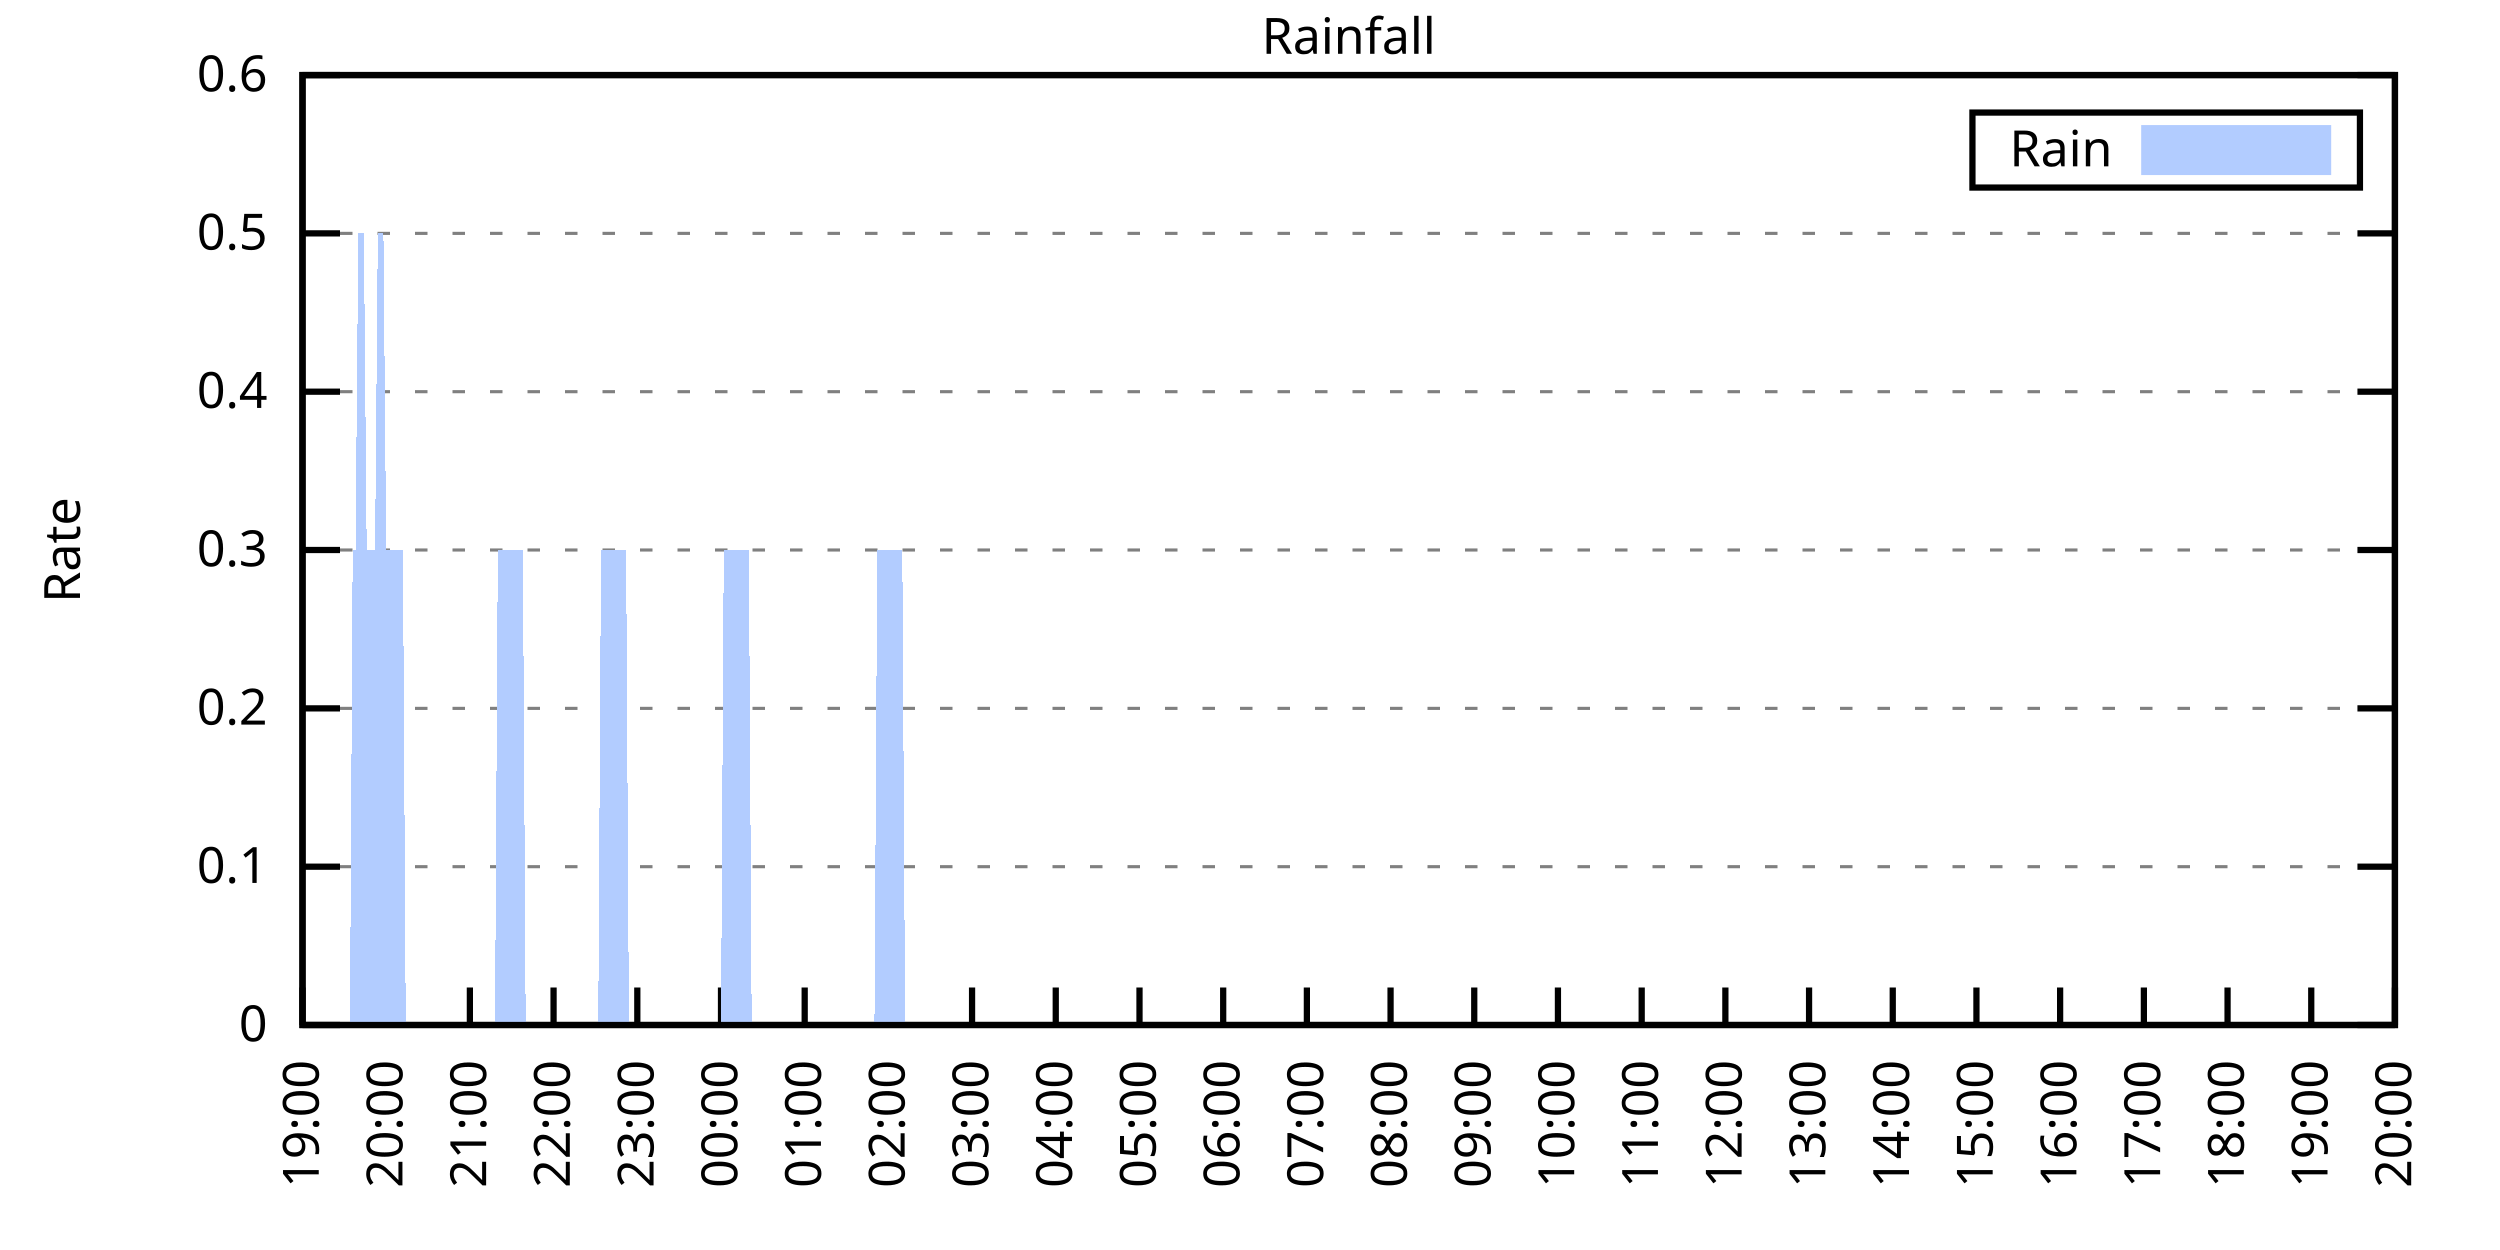
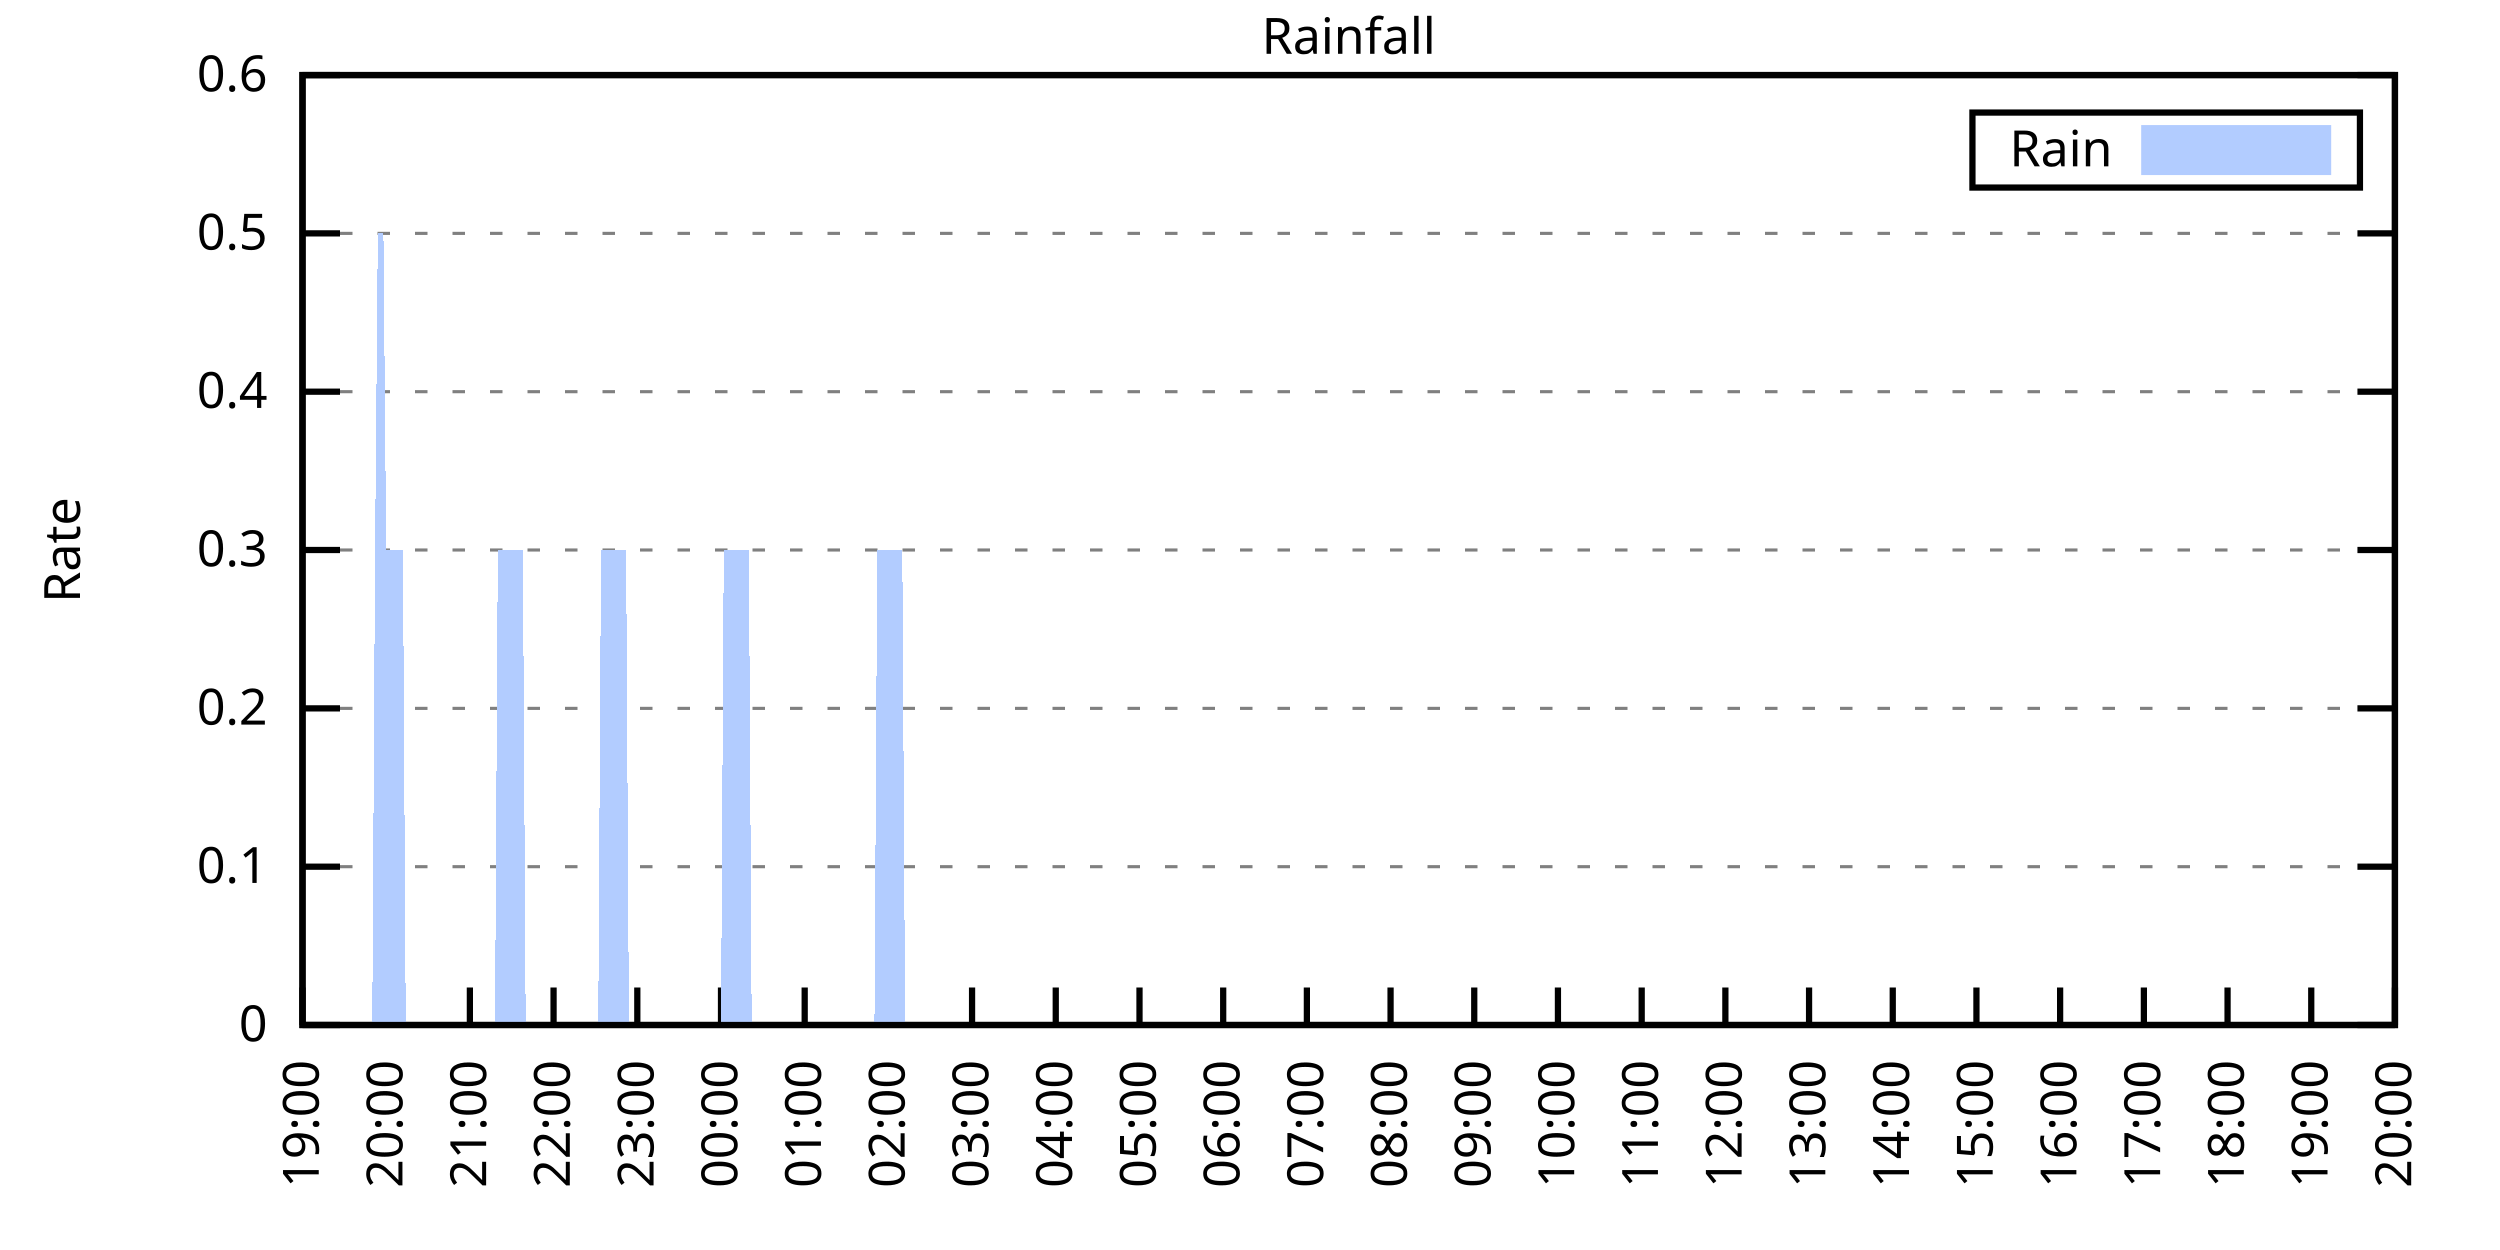
<svg xmlns="http://www.w3.org/2000/svg" xmlns:xlink="http://www.w3.org/1999/xlink" width="400" height="200" viewBox="0 0 400 200">
  <g id="gnuplot_canvas">
    <rect x="0" y="0" width="400" height="200" fill="none" />
    <defs>
      <circle id="gpDot" r="0.5" stroke-width="0.5" stroke="currentColor" />
      <path id="gpPt0" stroke-width="0.333" stroke="currentColor" d="M-1,0 h2 M0,-1 v2" />
      <path id="gpPt1" stroke-width="0.333" stroke="currentColor" d="M-1,-1 L1,1 M1,-1 L-1,1" />
      <path id="gpPt2" stroke-width="0.333" stroke="currentColor" d="M-1,0 L1,0 M0,-1 L0,1 M-1,-1 L1,1 M-1,1 L1,-1" />
      <rect id="gpPt3" stroke-width="0.333" stroke="currentColor" x="-1" y="-1" width="2" height="2" />
      <rect id="gpPt4" stroke-width="0.333" stroke="currentColor" fill="currentColor" x="-1" y="-1" width="2" height="2" />
      <circle id="gpPt5" stroke-width="0.333" stroke="currentColor" cx="0" cy="0" r="1" />
      <use xlink:href="#gpPt5" id="gpPt6" fill="currentColor" stroke="none" />
      <path id="gpPt7" stroke-width="0.333" stroke="currentColor" d="M0,-1.33 L-1.33,0.67 L1.33,0.67 z" />
      <use xlink:href="#gpPt7" id="gpPt8" fill="currentColor" stroke="none" />
      <use xlink:href="#gpPt7" id="gpPt9" stroke="currentColor" transform="rotate(180)" />
      <use xlink:href="#gpPt9" id="gpPt10" fill="currentColor" stroke="none" />
      <use xlink:href="#gpPt3" id="gpPt11" stroke="currentColor" transform="rotate(45)" />
      <use xlink:href="#gpPt11" id="gpPt12" fill="currentColor" stroke="none" />
      <path id="gpPt13" stroke-width="0.333" stroke="currentColor" d="M0,1.330 L1.265,0.411 L0.782,-1.067 L-0.782,-1.076 L-1.265,0.411 z" />
      <use xlink:href="#gpPt13" id="gpPt14" fill="currentColor" stroke="none" />
      <filter id="textbox" filterUnits="objectBoundingBox" x="0" y="0" height="1" width="1">
        <feFlood flood-color="white" flood-opacity="1" result="bgnd" />
        <feComposite in="SourceGraphic" in2="bgnd" operator="atop" />
      </filter>
      <filter id="greybox" filterUnits="objectBoundingBox" x="0" y="0" height="1" width="1">
        <feFlood flood-color="lightgrey" flood-opacity="1" result="grey" />
        <feComposite in="SourceGraphic" in2="grey" operator="atop" />
      </filter>
    </defs>
    <g fill="none" color="white" stroke="currentColor" stroke-width="1.00" stroke-linecap="butt" stroke-linejoin="miter">
</g>
    <g fill="none" color="black" stroke="currentColor" stroke-width="1.00" stroke-linecap="butt" stroke-linejoin="miter">
      <g stroke="none" shape-rendering="crispEdges">
        <polygon fill="rgb(255, 255, 255)" points="48.40,164.00 383.18,164.00 383.18,12.02 48.40,12.02 " />
      </g>
    </g>
    <g fill="none" color="black" stroke="currentColor" stroke-width="1.00" stroke-linecap="butt" stroke-linejoin="miter">
</g>
    <g fill="none" color="black" stroke="black" stroke-width="0.50" stroke-linecap="butt" stroke-linejoin="miter">
</g>
    <g fill="none" color="gray" stroke="currentColor" stroke-width="0.50" stroke-linecap="butt" stroke-linejoin="miter">
      <path stroke="gray" stroke-dasharray="2,4" class="gridline" d="M48.40,164.00 L383.19,164.00  " />
    </g>
    <g fill="none" color="gray" stroke="gray" stroke-width="1.00" stroke-linecap="butt" stroke-linejoin="miter">
</g>
    <g fill="none" color="black" stroke="currentColor" stroke-width="1.00" stroke-linecap="butt" stroke-linejoin="miter">
      <path stroke="black" d="M48.40,164.00 L54.40,164.00 M383.19,164.00 L377.19,164.00  " />
      <g transform="translate(42.80,166.60)" stroke="none" fill="black" font-family="Sans" font-size="8.00" text-anchor="end">
        <text>
          <tspan font-family="Sans"> 0</tspan>
        </text>
      </g>
    </g>
    <g fill="none" color="black" stroke="currentColor" stroke-width="1.00" stroke-linecap="butt" stroke-linejoin="miter">
</g>
    <g fill="none" color="black" stroke="black" stroke-width="0.50" stroke-linecap="butt" stroke-linejoin="miter">
</g>
    <g fill="none" color="gray" stroke="currentColor" stroke-width="0.50" stroke-linecap="butt" stroke-linejoin="miter">
      <path stroke="gray" stroke-dasharray="2,4" class="gridline" d="M48.40,138.67 L383.19,138.67  " />
    </g>
    <g fill="none" color="gray" stroke="gray" stroke-width="1.00" stroke-linecap="butt" stroke-linejoin="miter">
</g>
    <g fill="none" color="black" stroke="currentColor" stroke-width="1.00" stroke-linecap="butt" stroke-linejoin="miter">
      <path stroke="black" d="M48.40,138.67 L54.40,138.67 M383.19,138.67 L377.19,138.67  " />
      <g transform="translate(42.80,141.27)" stroke="none" fill="black" font-family="Sans" font-size="8.00" text-anchor="end">
        <text>
          <tspan font-family="Sans"> 0.1</tspan>
        </text>
      </g>
    </g>
    <g fill="none" color="black" stroke="currentColor" stroke-width="1.00" stroke-linecap="butt" stroke-linejoin="miter">
</g>
    <g fill="none" color="black" stroke="black" stroke-width="0.50" stroke-linecap="butt" stroke-linejoin="miter">
</g>
    <g fill="none" color="gray" stroke="currentColor" stroke-width="0.50" stroke-linecap="butt" stroke-linejoin="miter">
      <path stroke="gray" stroke-dasharray="2,4" class="gridline" d="M48.40,113.34 L383.19,113.34  " />
    </g>
    <g fill="none" color="gray" stroke="gray" stroke-width="1.00" stroke-linecap="butt" stroke-linejoin="miter">
</g>
    <g fill="none" color="black" stroke="currentColor" stroke-width="1.00" stroke-linecap="butt" stroke-linejoin="miter">
      <path stroke="black" d="M48.40,113.34 L54.40,113.34 M383.19,113.34 L377.19,113.34  " />
      <g transform="translate(42.80,115.94)" stroke="none" fill="black" font-family="Sans" font-size="8.00" text-anchor="end">
        <text>
          <tspan font-family="Sans"> 0.2</tspan>
        </text>
      </g>
    </g>
    <g fill="none" color="black" stroke="currentColor" stroke-width="1.00" stroke-linecap="butt" stroke-linejoin="miter">
</g>
    <g fill="none" color="black" stroke="black" stroke-width="0.50" stroke-linecap="butt" stroke-linejoin="miter">
</g>
    <g fill="none" color="gray" stroke="currentColor" stroke-width="0.50" stroke-linecap="butt" stroke-linejoin="miter">
      <path stroke="gray" stroke-dasharray="2,4" class="gridline" d="M48.40,88.00 L383.19,88.00  " />
    </g>
    <g fill="none" color="gray" stroke="gray" stroke-width="1.00" stroke-linecap="butt" stroke-linejoin="miter">
</g>
    <g fill="none" color="black" stroke="currentColor" stroke-width="1.00" stroke-linecap="butt" stroke-linejoin="miter">
      <path stroke="black" d="M48.40,88.00 L54.40,88.00 M383.19,88.00 L377.19,88.00  " />
      <g transform="translate(42.80,90.60)" stroke="none" fill="black" font-family="Sans" font-size="8.00" text-anchor="end">
        <text>
          <tspan font-family="Sans"> 0.3</tspan>
        </text>
      </g>
    </g>
    <g fill="none" color="black" stroke="currentColor" stroke-width="1.00" stroke-linecap="butt" stroke-linejoin="miter">
</g>
    <g fill="none" color="black" stroke="black" stroke-width="0.50" stroke-linecap="butt" stroke-linejoin="miter">
</g>
    <g fill="none" color="gray" stroke="currentColor" stroke-width="0.50" stroke-linecap="butt" stroke-linejoin="miter">
      <path stroke="gray" stroke-dasharray="2,4" class="gridline" d="M48.40,62.67 L383.19,62.67  " />
    </g>
    <g fill="none" color="gray" stroke="gray" stroke-width="1.00" stroke-linecap="butt" stroke-linejoin="miter">
</g>
    <g fill="none" color="black" stroke="currentColor" stroke-width="1.00" stroke-linecap="butt" stroke-linejoin="miter">
      <path stroke="black" d="M48.40,62.67 L54.40,62.67 M383.19,62.67 L377.19,62.67  " />
      <g transform="translate(42.80,65.27)" stroke="none" fill="black" font-family="Sans" font-size="8.00" text-anchor="end">
        <text>
          <tspan font-family="Sans"> 0.4</tspan>
        </text>
      </g>
    </g>
    <g fill="none" color="black" stroke="currentColor" stroke-width="1.00" stroke-linecap="butt" stroke-linejoin="miter">
</g>
    <g fill="none" color="black" stroke="black" stroke-width="0.50" stroke-linecap="butt" stroke-linejoin="miter">
</g>
    <g fill="none" color="gray" stroke="currentColor" stroke-width="0.50" stroke-linecap="butt" stroke-linejoin="miter">
      <path stroke="gray" stroke-dasharray="2,4" class="gridline" d="M48.40,37.34 L383.19,37.34  " />
    </g>
    <g fill="none" color="gray" stroke="gray" stroke-width="1.00" stroke-linecap="butt" stroke-linejoin="miter">
</g>
    <g fill="none" color="black" stroke="currentColor" stroke-width="1.00" stroke-linecap="butt" stroke-linejoin="miter">
      <path stroke="black" d="M48.40,37.34 L54.40,37.34 M383.19,37.34 L377.19,37.34  " />
      <g transform="translate(42.80,39.94)" stroke="none" fill="black" font-family="Sans" font-size="8.00" text-anchor="end">
        <text>
          <tspan font-family="Sans"> 0.5</tspan>
        </text>
      </g>
    </g>
    <g fill="none" color="black" stroke="currentColor" stroke-width="1.00" stroke-linecap="butt" stroke-linejoin="miter">
</g>
    <g fill="none" color="black" stroke="black" stroke-width="0.50" stroke-linecap="butt" stroke-linejoin="miter">
</g>
    <g fill="none" color="gray" stroke="currentColor" stroke-width="0.50" stroke-linecap="butt" stroke-linejoin="miter">
      <path stroke="gray" stroke-dasharray="2,4" class="gridline" d="M48.40,12.01 L383.19,12.01  " />
    </g>
    <g fill="none" color="gray" stroke="gray" stroke-width="1.00" stroke-linecap="butt" stroke-linejoin="miter">
</g>
    <g fill="none" color="black" stroke="currentColor" stroke-width="1.00" stroke-linecap="butt" stroke-linejoin="miter">
      <path stroke="black" d="M48.40,12.01 L54.40,12.01 M383.19,12.01 L377.19,12.01  " />
      <g transform="translate(42.80,14.61)" stroke="none" fill="black" font-family="Sans" font-size="8.00" text-anchor="end">
        <text>
          <tspan font-family="Sans"> 0.6</tspan>
        </text>
      </g>
    </g>
    <g fill="none" color="black" stroke="currentColor" stroke-width="1.00" stroke-linecap="butt" stroke-linejoin="miter">
      <path stroke="black" d="M48.40,164.00 L48.40,158.00  " />
      <g transform="translate(51.00,169.60) rotate(270.00)" stroke="none" fill="black" font-family="Sans" font-size="8.00" text-anchor="end">
        <text>
          <tspan font-family="Sans">19:00</tspan>
        </text>
      </g>
    </g>
    <g fill="none" color="black" stroke="currentColor" stroke-width="1.00" stroke-linecap="butt" stroke-linejoin="miter">
      <path stroke="black" d="M61.79,164.00 L61.79,158.00  " />
      <g transform="translate(64.39,169.60) rotate(270.00)" stroke="none" fill="black" font-family="Sans" font-size="8.00" text-anchor="end">
        <text>
          <tspan font-family="Sans">20:00</tspan>
        </text>
      </g>
    </g>
    <g fill="none" color="black" stroke="currentColor" stroke-width="1.00" stroke-linecap="butt" stroke-linejoin="miter">
      <path stroke="black" d="M75.18,164.00 L75.18,158.00  " />
      <g transform="translate(77.78,169.60) rotate(270.00)" stroke="none" fill="black" font-family="Sans" font-size="8.00" text-anchor="end">
        <text>
          <tspan font-family="Sans">21:00</tspan>
        </text>
      </g>
    </g>
    <g fill="none" color="black" stroke="currentColor" stroke-width="1.00" stroke-linecap="butt" stroke-linejoin="miter">
      <path stroke="black" d="M88.57,164.00 L88.57,158.00  " />
      <g transform="translate(91.17,169.60) rotate(270.00)" stroke="none" fill="black" font-family="Sans" font-size="8.00" text-anchor="end">
        <text>
          <tspan font-family="Sans">22:00</tspan>
        </text>
      </g>
    </g>
    <g fill="none" color="black" stroke="currentColor" stroke-width="1.00" stroke-linecap="butt" stroke-linejoin="miter">
      <path stroke="black" d="M101.97,164.00 L101.97,158.00  " />
      <g transform="translate(104.57,169.60) rotate(270.00)" stroke="none" fill="black" font-family="Sans" font-size="8.00" text-anchor="end">
        <text>
          <tspan font-family="Sans">23:00</tspan>
        </text>
      </g>
    </g>
    <g fill="none" color="black" stroke="currentColor" stroke-width="1.00" stroke-linecap="butt" stroke-linejoin="miter">
      <path stroke="black" d="M115.36,164.00 L115.36,158.00  " />
      <g transform="translate(117.96,169.60) rotate(270.00)" stroke="none" fill="black" font-family="Sans" font-size="8.00" text-anchor="end">
        <text>
          <tspan font-family="Sans">00:00</tspan>
        </text>
      </g>
    </g>
    <g fill="none" color="black" stroke="currentColor" stroke-width="1.00" stroke-linecap="butt" stroke-linejoin="miter">
      <path stroke="black" d="M128.75,164.00 L128.75,158.00  " />
      <g transform="translate(131.35,169.60) rotate(270.00)" stroke="none" fill="black" font-family="Sans" font-size="8.00" text-anchor="end">
        <text>
          <tspan font-family="Sans">01:00</tspan>
        </text>
      </g>
    </g>
    <g fill="none" color="black" stroke="currentColor" stroke-width="1.00" stroke-linecap="butt" stroke-linejoin="miter">
      <path stroke="black" d="M142.14,164.00 L142.14,158.00  " />
      <g transform="translate(144.74,169.60) rotate(270.00)" stroke="none" fill="black" font-family="Sans" font-size="8.00" text-anchor="end">
        <text>
          <tspan font-family="Sans">02:00</tspan>
        </text>
      </g>
    </g>
    <g fill="none" color="black" stroke="currentColor" stroke-width="1.00" stroke-linecap="butt" stroke-linejoin="miter">
      <path stroke="black" d="M155.53,164.00 L155.53,158.00  " />
      <g transform="translate(158.13,169.60) rotate(270.00)" stroke="none" fill="black" font-family="Sans" font-size="8.00" text-anchor="end">
        <text>
          <tspan font-family="Sans">03:00</tspan>
        </text>
      </g>
    </g>
    <g fill="none" color="black" stroke="currentColor" stroke-width="1.00" stroke-linecap="butt" stroke-linejoin="miter">
      <path stroke="black" d="M168.92,164.00 L168.92,158.00  " />
      <g transform="translate(171.52,169.60) rotate(270.00)" stroke="none" fill="black" font-family="Sans" font-size="8.00" text-anchor="end">
        <text>
          <tspan font-family="Sans">04:00</tspan>
        </text>
      </g>
    </g>
    <g fill="none" color="black" stroke="currentColor" stroke-width="1.00" stroke-linecap="butt" stroke-linejoin="miter">
      <path stroke="black" d="M182.32,164.00 L182.32,158.00  " />
      <g transform="translate(184.92,169.60) rotate(270.00)" stroke="none" fill="black" font-family="Sans" font-size="8.00" text-anchor="end">
        <text>
          <tspan font-family="Sans">05:00</tspan>
        </text>
      </g>
    </g>
    <g fill="none" color="black" stroke="currentColor" stroke-width="1.00" stroke-linecap="butt" stroke-linejoin="miter">
      <path stroke="black" d="M195.71,164.00 L195.71,158.00  " />
      <g transform="translate(198.31,169.60) rotate(270.00)" stroke="none" fill="black" font-family="Sans" font-size="8.00" text-anchor="end">
        <text>
          <tspan font-family="Sans">06:00</tspan>
        </text>
      </g>
    </g>
    <g fill="none" color="black" stroke="currentColor" stroke-width="1.00" stroke-linecap="butt" stroke-linejoin="miter">
      <path stroke="black" d="M209.10,164.00 L209.10,158.00  " />
      <g transform="translate(211.70,169.60) rotate(270.00)" stroke="none" fill="black" font-family="Sans" font-size="8.00" text-anchor="end">
        <text>
          <tspan font-family="Sans">07:00</tspan>
        </text>
      </g>
    </g>
    <g fill="none" color="black" stroke="currentColor" stroke-width="1.00" stroke-linecap="butt" stroke-linejoin="miter">
      <path stroke="black" d="M222.49,164.00 L222.49,158.00  " />
      <g transform="translate(225.09,169.60) rotate(270.00)" stroke="none" fill="black" font-family="Sans" font-size="8.00" text-anchor="end">
        <text>
          <tspan font-family="Sans">08:00</tspan>
        </text>
      </g>
    </g>
    <g fill="none" color="black" stroke="currentColor" stroke-width="1.00" stroke-linecap="butt" stroke-linejoin="miter">
      <path stroke="black" d="M235.88,164.00 L235.88,158.00  " />
      <g transform="translate(238.48,169.60) rotate(270.00)" stroke="none" fill="black" font-family="Sans" font-size="8.00" text-anchor="end">
        <text>
          <tspan font-family="Sans">09:00</tspan>
        </text>
      </g>
    </g>
    <g fill="none" color="black" stroke="currentColor" stroke-width="1.00" stroke-linecap="butt" stroke-linejoin="miter">
      <path stroke="black" d="M249.27,164.00 L249.27,158.00  " />
      <g transform="translate(251.87,169.60) rotate(270.00)" stroke="none" fill="black" font-family="Sans" font-size="8.00" text-anchor="end">
        <text>
          <tspan font-family="Sans">10:00</tspan>
        </text>
      </g>
    </g>
    <g fill="none" color="black" stroke="currentColor" stroke-width="1.00" stroke-linecap="butt" stroke-linejoin="miter">
      <path stroke="black" d="M262.67,164.00 L262.67,158.00  " />
      <g transform="translate(265.27,169.60) rotate(270.00)" stroke="none" fill="black" font-family="Sans" font-size="8.00" text-anchor="end">
        <text>
          <tspan font-family="Sans">11:00</tspan>
        </text>
      </g>
    </g>
    <g fill="none" color="black" stroke="currentColor" stroke-width="1.00" stroke-linecap="butt" stroke-linejoin="miter">
      <path stroke="black" d="M276.06,164.00 L276.06,158.00  " />
      <g transform="translate(278.66,169.60) rotate(270.00)" stroke="none" fill="black" font-family="Sans" font-size="8.00" text-anchor="end">
        <text>
          <tspan font-family="Sans">12:00</tspan>
        </text>
      </g>
    </g>
    <g fill="none" color="black" stroke="currentColor" stroke-width="1.00" stroke-linecap="butt" stroke-linejoin="miter">
      <path stroke="black" d="M289.45,164.00 L289.45,158.00  " />
      <g transform="translate(292.05,169.60) rotate(270.00)" stroke="none" fill="black" font-family="Sans" font-size="8.00" text-anchor="end">
        <text>
          <tspan font-family="Sans">13:00</tspan>
        </text>
      </g>
    </g>
    <g fill="none" color="black" stroke="currentColor" stroke-width="1.00" stroke-linecap="butt" stroke-linejoin="miter">
      <path stroke="black" d="M302.84,164.00 L302.84,158.00  " />
      <g transform="translate(305.44,169.60) rotate(270.00)" stroke="none" fill="black" font-family="Sans" font-size="8.00" text-anchor="end">
        <text>
          <tspan font-family="Sans">14:00</tspan>
        </text>
      </g>
    </g>
    <g fill="none" color="black" stroke="currentColor" stroke-width="1.00" stroke-linecap="butt" stroke-linejoin="miter">
      <path stroke="black" d="M316.23,164.00 L316.23,158.00  " />
      <g transform="translate(318.83,169.60) rotate(270.00)" stroke="none" fill="black" font-family="Sans" font-size="8.00" text-anchor="end">
        <text>
          <tspan font-family="Sans">15:00</tspan>
        </text>
      </g>
    </g>
    <g fill="none" color="black" stroke="currentColor" stroke-width="1.00" stroke-linecap="butt" stroke-linejoin="miter">
      <path stroke="black" d="M329.62,164.00 L329.62,158.00  " />
      <g transform="translate(332.22,169.60) rotate(270.00)" stroke="none" fill="black" font-family="Sans" font-size="8.00" text-anchor="end">
        <text>
          <tspan font-family="Sans">16:00</tspan>
        </text>
      </g>
    </g>
    <g fill="none" color="black" stroke="currentColor" stroke-width="1.00" stroke-linecap="butt" stroke-linejoin="miter">
      <path stroke="black" d="M343.02,164.00 L343.02,158.00  " />
      <g transform="translate(345.62,169.60) rotate(270.00)" stroke="none" fill="black" font-family="Sans" font-size="8.00" text-anchor="end">
        <text>
          <tspan font-family="Sans">17:00</tspan>
        </text>
      </g>
    </g>
    <g fill="none" color="black" stroke="currentColor" stroke-width="1.00" stroke-linecap="butt" stroke-linejoin="miter">
      <path stroke="black" d="M356.41,164.00 L356.41,158.00  " />
      <g transform="translate(359.01,169.60) rotate(270.00)" stroke="none" fill="black" font-family="Sans" font-size="8.00" text-anchor="end">
        <text>
          <tspan font-family="Sans">18:00</tspan>
        </text>
      </g>
    </g>
    <g fill="none" color="black" stroke="currentColor" stroke-width="1.00" stroke-linecap="butt" stroke-linejoin="miter">
      <path stroke="black" d="M369.80,164.00 L369.80,158.00  " />
      <g transform="translate(372.40,169.60) rotate(270.00)" stroke="none" fill="black" font-family="Sans" font-size="8.00" text-anchor="end">
        <text>
          <tspan font-family="Sans">19:00</tspan>
        </text>
      </g>
    </g>
    <g fill="none" color="black" stroke="currentColor" stroke-width="1.00" stroke-linecap="butt" stroke-linejoin="miter">
      <path stroke="black" d="M383.19,164.00 L383.19,158.00  " />
      <g transform="translate(385.79,169.60) rotate(270.00)" stroke="none" fill="black" font-family="Sans" font-size="8.00" text-anchor="end">
        <text>
          <tspan font-family="Sans">20:00</tspan>
        </text>
      </g>
    </g>
    <g fill="none" color="black" stroke="currentColor" stroke-width="1.00" stroke-linecap="butt" stroke-linejoin="miter">
</g>
    <g fill="none" color="black" stroke="currentColor" stroke-width="1.00" stroke-linecap="butt" stroke-linejoin="miter">
      <path stroke="black" d="M48.40,12.01 L48.40,164.00 L383.19,164.00 L383.19,12.01 L48.40,12.01 Z  " />
    </g>
    <g fill="none" color="black" stroke="currentColor" stroke-width="1.00" stroke-linecap="butt" stroke-linejoin="miter">
</g>
    <g fill="none" color="black" stroke="currentColor" stroke-width="1.00" stroke-linecap="butt" stroke-linejoin="miter">
      <path stroke="black" d="M315.59,30.01 L315.59,18.01 L377.59,18.01 L377.59,30.01 L315.59,30.01 Z  " />
    </g>
    <g id="Rainfall_plot_1">
      <g fill="none" color="white" stroke="black" stroke-width="2.00" stroke-linecap="butt" stroke-linejoin="miter">
</g>
      <g fill="none" color="black" stroke="currentColor" stroke-width="2.00" stroke-linecap="butt" stroke-linejoin="miter">
        <g transform="translate(337.99,26.61)" stroke="none" fill="black" font-family="Sans" font-size="8.00" text-anchor="end">
          <text>
            <tspan font-family="Sans">Rain</tspan>
          </text>
        </g>
      </g>
      <g fill="none" color="black" stroke="currentColor" stroke-width="2.00" stroke-linecap="butt" stroke-linejoin="miter">
        <g stroke="none" shape-rendering="crispEdges">
          <polygon fill="rgb(178, 204, 255)" points="343.59,27.01 371.99,27.01 371.99,21.01 343.59,21.01 " />
        </g>
        <path stroke="rgb(178, 204, 255)" d="M343.59,27.01 L371.99,27.01 L371.99,21.01 L343.59,21.01 L343.59,27.01 Z  " />
      </g>
      <g fill="none" color="black" stroke="currentColor" stroke-width="2.00" stroke-linecap="butt" stroke-linejoin="miter">
        <g stroke="none" shape-rendering="crispEdges">
-           <polygon fill="rgb(178, 204, 255)" points="51.97,164.00 52.42,164.00 52.86,164.00 53.31,164.00 53.76,164.00 54.20,164.00 54.65,164.00 55.10,164.00 55.54,164.00 55.99,164.00 56.43,88.00 56.88,88.00 57.33,37.34 57.77,37.34 58.22,37.34 58.67,88.00 59.11,88.00 59.56,88.00 60.01,88.00 60.45,37.34 60.90,37.34 61.35,37.34 61.79,88.00 62.24,88.00 62.68,88.00 63.13,88.00 63.58,88.00 64.02,88.00 64.47,88.00 64.92,164.00 65.36,164.00 65.81,164.00 66.26,164.00 66.70,164.00 67.15,164.00 67.59,164.00 68.04,164.00 68.49,164.00 68.93,164.00 69.38,164.00 69.83,164.00 70.27,164.00 70.72,164.00 71.17,164.00 71.61,164.00 72.06,164.00 72.50,164.00 72.95,164.00 73.40,164.00 73.84,164.00 74.29,164.00 74.74,164.00 75.18,164.00 75.63,164.00 76.08,164.00 76.52,164.00 76.97,164.00 77.42,164.00 77.86,164.00 78.31,164.00 78.75,164.00 79.20,164.00 79.65,88.00 80.09,88.00 80.54,88.00 80.99,88.00 81.43,88.00 81.88,88.00 82.33,88.00 82.77,88.00 83.22,88.00 83.66,88.00 84.11,164.00 84.56,164.00 85.00,164.00 85.45,164.00 85.90,164.00 86.34,164.00 86.79,164.00 87.24,164.00 87.68,164.00 88.13,164.00 88.57,164.00 89.02,164.00 89.47,164.00 89.91,164.00 90.36,164.00 90.81,164.00 91.25,164.00 91.70,164.00 92.15,164.00 92.59,164.00 93.04,164.00 93.49,164.00 93.93,164.00 94.38,164.00 94.82,164.00 95.27,164.00 95.72,164.00 96.16,88.00 96.61,88.00 97.06,88.00 97.50,88.00 97.95,88.00 98.40,88.00 98.84,88.00 99.29,88.00 99.73,88.00 100.18,88.00 100.63,164.00 101.07,164.00 101.52,164.00 101.97,164.00 102.41,164.00 102.86,164.00 103.31,164.00 103.75,164.00 104.20,164.00 104.64,164.00 105.09,164.00 105.54,164.00 105.98,164.00 106.43,164.00 106.88,164.00 107.32,164.00 107.77,164.00 108.22,164.00 108.66,164.00 109.11,164.00 109.55,164.00 110.00,164.00 110.45,164.00 110.89,164.00 111.34,164.00 111.79,164.00 112.23,164.00 112.68,164.00 113.13,164.00 113.57,164.00 114.02,164.00 114.47,164.00 114.91,164.00 115.36,164.00 115.80,88.00 116.25,88.00 116.70,88.00 117.14,88.00 117.59,88.00 118.04,88.00 118.48,88.00 118.93,88.00 119.38,88.00 119.82,88.00 120.27,164.00 120.71,164.00 121.16,164.00 121.61,164.00 122.05,164.00 122.50,164.00 122.95,164.00 123.39,164.00 123.84,164.00 124.29,164.00 124.73,164.00 125.18,164.00 125.62,164.00 126.07,164.00 126.52,164.00 126.96,164.00 127.41,164.00 127.86,164.00 128.30,164.00 128.75,164.00 129.20,164.00 129.64,164.00 130.09,164.00 130.54,164.00 130.98,164.00 131.43,164.00 131.87,164.00 132.32,164.00 132.77,164.00 133.21,164.00 133.66,164.00 134.11,164.00 134.55,164.00 135.00,164.00 135.45,164.00 135.89,164.00 136.34,164.00 136.78,164.00 137.23,164.00 137.68,164.00 138.12,164.00 138.57,164.00 139.02,164.00 139.46,164.00 139.91,164.00 140.36,88.00 140.80,88.00 141.25,88.00 141.69,88.00 142.14,88.00 142.59,88.00 143.03,88.00 143.48,88.00 143.93,88.00 144.37,88.00 144.82,164.00 145.27,164.00 145.71,164.00 146.16,164.00 146.61,164.00 147.05,164.00 147.50,164.00 147.94,164.00 148.39,164.00 148.84,164.00 149.28,164.00 149.73,164.00 150.18,164.00 150.62,164.00 151.07,164.00 151.52,164.00 151.96,164.00 152.41,164.00 152.85,164.00 153.30,164.00 153.75,164.00 154.19,164.00 154.64,164.00 155.09,164.00 155.53,164.00 155.98,164.00 156.43,164.00 156.87,164.00 157.32,164.00 157.76,164.00 158.21,164.00 158.66,164.00 159.10,164.00 159.55,164.00 160.00,164.00 160.44,164.00 160.89,164.00 161.34,164.00 161.78,164.00 162.23,164.00 162.67,164.00 163.12,164.00 163.57,164.00 164.01,164.00 164.46,164.00 164.91,164.00 165.35,164.00 165.80,164.00 166.25,164.00 166.69,164.00 167.14,164.00 167.59,164.00 168.03,164.00 168.48,164.00 168.92,164.00 169.37,164.00 169.82,164.00 170.26,164.00 170.71,164.00 171.16,164.00 171.60,164.00 172.05,164.00 172.50,164.00 172.94,164.00 173.39,164.00 173.83,164.00 174.28,164.00 174.73,164.00 175.17,164.00 175.62,164.00 176.07,164.00 176.51,164.00 176.96,164.00 177.41,164.00 177.85,164.00 178.30,164.00 178.74,164.00 179.19,164.00 179.64,164.00 180.08,164.00 180.53,164.00 180.98,164.00 181.42,164.00 181.87,164.00 182.32,164.00 182.76,164.00 183.21,164.00 183.66,164.00 184.10,164.00 184.55,164.00 184.99,164.00 185.44,164.00 185.89,164.00 186.33,164.00 186.78,164.00 187.23,164.00 187.67,164.00 188.12,164.00 188.57,164.00 189.01,164.00 189.46,164.00 189.90,164.00 190.35,164.00 190.80,164.00 191.24,164.00 191.69,164.00 192.14,164.00 192.58,164.00 193.03,164.00 193.48,164.00 193.92,164.00 194.37,164.00 194.81,164.00 195.26,164.00 195.71,164.00 196.15,164.00 196.60,164.00 197.05,164.00 197.49,164.00 197.94,164.00 198.39,164.00 198.83,164.00 199.28,164.00 199.73,164.00 200.17,164.00 200.62,164.00 201.06,164.00 201.51,164.00 201.96,164.00 202.40,164.00 202.85,164.00 203.30,164.00 203.74,164.00 204.19,164.00 204.64,164.00 205.08,164.00 205.53,164.00 205.97,164.00 206.42,164.00 206.87,164.00 207.31,164.00 207.76,164.00 208.21,164.00 208.65,164.00 209.10,164.00 209.55,164.00 209.99,164.00 210.44,164.00 210.88,164.00 211.33,164.00 211.78,164.00 212.22,164.00 212.67,164.00 213.12,164.00 213.56,164.00 214.01,164.00 214.46,164.00 214.90,164.00 215.35,164.00 215.80,164.00 216.24,164.00 216.69,164.00 217.13,164.00 217.58,164.00 218.03,164.00 218.47,164.00 218.92,164.00 219.37,164.00 219.81,164.00 220.26,164.00 220.71,164.00 221.15,164.00 221.60,164.00 222.04,164.00 222.49,164.00 222.94,164.00 223.38,164.00 223.83,164.00 224.28,164.00 224.72,164.00 225.17,164.00 225.62,164.00 226.06,164.00 226.51,164.00 226.95,164.00 227.40,164.00 227.85,164.00 228.29,164.00 228.74,164.00 229.19,164.00 229.63,164.00 230.08,164.00 230.53,164.00 230.97,164.00 231.42,164.00 231.86,164.00 232.31,164.00 232.76,164.00 233.20,164.00 233.65,164.00 234.10,164.00 234.54,164.00 234.99,164.00 235.44,164.00 235.88,164.00 236.33,164.00 236.78,164.00 237.22,164.00 237.67,164.00 238.11,164.00 238.56,164.00 239.01,164.00 239.45,164.00 239.90,164.00 240.35,164.00 240.79,164.00 241.24,164.00 241.69,164.00 242.13,164.00 242.58,164.00 243.02,164.00 243.47,164.00 243.92,164.00 244.36,164.00 244.81,164.00 245.26,164.00 245.70,164.00 246.15,164.00 246.60,164.00 247.04,164.00 247.49,164.00 247.93,164.00 248.38,164.00 248.83,164.00 249.27,164.00 249.72,164.00 250.17,164.00 250.61,164.00 251.06,164.00 251.51,164.00 251.95,164.00 252.40,164.00 252.85,164.00 253.29,164.00 253.74,164.00 254.18,164.00 254.63,164.00 255.08,164.00 255.52,164.00 255.97,164.00 256.42,164.00 256.86,164.00 257.31,164.00 257.76,164.00 258.20,164.00 258.65,164.00 259.09,164.00 259.54,164.00 259.99,164.00 260.43,164.00 260.88,164.00 261.33,164.00 261.77,164.00 262.22,164.00 262.67,164.00 263.11,164.00 263.56,164.00 264.00,164.00 264.45,164.00 264.90,164.00 265.34,164.00 265.79,164.00 266.24,164.00 266.68,164.00 267.13,164.00 267.58,164.00 268.02,164.00 268.47,164.00 268.92,164.00 269.36,164.00 269.81,164.00 270.25,164.00 270.70,164.00 271.15,164.00 271.59,164.00 272.04,164.00 272.49,164.00 272.93,164.00 273.38,164.00 273.83,164.00 274.27,164.00 274.72,164.00 275.16,164.00 275.61,164.00 276.06,164.00 276.50,164.00 276.95,164.00 277.40,164.00 277.84,164.00 278.29,164.00 278.74,164.00 279.18,164.00 279.63,164.00 280.07,164.00 280.52,164.00 280.97,164.00 281.41,164.00 281.86,164.00 282.31,164.00 282.75,164.00 283.20,164.00 283.65,164.00 284.09,164.00 284.54,164.00 284.98,164.00 285.43,164.00 285.88,164.00 286.32,164.00 286.77,164.00 287.22,164.00 287.66,164.00 288.11,164.00 288.56,164.00 289.00,164.00 289.45,164.00 289.90,164.00 290.34,164.00 290.79,164.00 291.23,164.00 291.68,164.00 292.13,164.00 292.57,164.00 293.02,164.00 293.47,164.00 293.91,164.00 294.36,164.00 294.81,164.00 295.25,164.00 295.70,164.00 296.14,164.00 296.59,164.00 297.04,164.00 297.48,164.00 297.93,164.00 298.38,164.00 298.82,164.00 299.27,164.00 299.72,164.00 300.16,164.00 300.61,164.00 301.05,164.00 301.50,164.00 301.95,164.00 302.39,164.00 302.84,164.00 303.29,164.00 303.73,164.00 304.18,164.00 304.63,164.00 305.07,164.00 305.52,164.00 305.97,164.00 306.41,164.00 306.86,164.00 307.30,164.00 307.75,164.00 308.20,164.00 308.64,164.00 309.09,164.00 309.54,164.00 309.98,164.00 310.43,164.00 310.88,164.00 311.32,164.00 311.77,164.00 312.21,164.00 312.66,164.00 313.11,164.00 313.55,164.00 314.00,164.00 314.45,164.00 314.89,164.00 315.34,164.00 315.79,164.00 316.23,164.00 316.68,164.00 317.12,164.00 317.57,164.00 318.02,164.00 318.46,164.00 318.91,164.00 319.36,164.00 319.80,164.00 320.25,164.00 320.70,164.00 321.14,164.00 321.59,164.00 322.04,164.00 322.48,164.00 322.93,164.00 323.37,164.00 323.82,164.00 324.27,164.00 324.71,164.00 325.16,164.00 325.61,164.00 326.05,164.00 326.50,164.00 326.95,164.00 327.39,164.00 327.84,164.00 328.28,164.00 328.73,164.00 329.18,164.00 329.62,164.00 330.07,164.00 330.52,164.00 330.96,164.00 331.41,164.00 331.86,164.00 332.30,164.00 332.75,164.00 333.19,164.00 333.64,164.00 334.09,164.00 334.53,164.00 334.98,164.00 335.43,164.00 335.87,164.00 336.32,164.00 336.77,164.00 337.21,164.00 337.66,164.00 338.10,164.00 338.55,164.00 339.00,164.00 339.44,164.00 339.89,164.00 340.34,164.00 340.78,164.00 341.23,164.00 341.68,164.00 342.12,164.00 342.57,164.00 343.02,164.00 343.46,164.00 343.91,164.00 344.35,164.00 344.80,164.00 345.25,164.00 345.69,164.00 346.14,164.00 346.59,164.00 347.03,164.00 347.48,164.00 347.93,164.00 348.37,164.00 348.82,164.00 349.26,164.00 349.71,164.00 350.16,164.00 350.60,164.00 351.05,164.00 351.50,164.00 351.94,164.00 352.39,164.00 352.84,164.00 353.28,164.00 353.73,164.00 354.17,164.00 354.62,164.00 355.07,164.00 355.51,164.00 355.96,164.00 356.41,164.00 356.85,164.00 357.30,164.00 357.75,164.00 358.19,164.00 358.64,164.00 359.09,164.00 359.53,164.00 359.98,164.00 360.42,164.00 360.87,164.00 361.32,164.00 361.76,164.00 362.21,164.00 362.66,164.00 363.10,164.00 363.55,164.00 364.00,164.00 364.44,164.00 364.89,164.00 365.33,164.00 365.78,164.00 366.23,164.00 366.67,164.00 367.12,164.00 367.57,164.00 368.01,164.00 368.46,164.00 368.91,164.00 369.35,164.00 369.80,164.00 370.24,164.00 370.69,164.00 371.14,164.00 371.58,164.00 372.03,164.00 372.48,164.00 372.92,164.00 372.92,164.00 51.97,164.00 " />
+           <polygon fill="rgb(178, 204, 255)" points="55.54,164.00 55.99,164.00 56.43,164.00 56.88,164.00 57.33,164.00 57.77,164.00 58.22,164.00 58.67,164.00 59.11,164.00 59.56,164.00 60.01,88.00 60.45,37.34 60.90,37.34 61.35,37.34 61.79,88.00 62.24,88.00 62.68,88.00 63.13,88.00 63.58,88.00 64.02,88.00 64.47,88.00 64.92,164.00 65.36,164.00 65.81,164.00 66.26,164.00 66.70,164.00 67.15,164.00 67.59,164.00 68.04,164.00 68.49,164.00 68.93,164.00 69.38,164.00 69.83,164.00 70.27,164.00 70.72,164.00 71.17,164.00 71.61,164.00 72.06,164.00 72.50,164.00 72.95,164.00 73.40,164.00 73.84,164.00 74.29,164.00 74.74,164.00 75.18,164.00 75.63,164.00 76.08,164.00 76.52,164.00 76.97,164.00 77.42,164.00 77.86,164.00 78.31,164.00 78.75,164.00 79.20,164.00 79.65,88.00 80.09,88.00 80.54,88.00 80.99,88.00 81.43,88.00 81.88,88.00 82.33,88.00 82.77,88.00 83.22,88.00 83.66,88.00 84.11,164.00 84.56,164.00 85.00,164.00 85.45,164.00 85.90,164.00 86.34,164.00 86.79,164.00 87.24,164.00 87.68,164.00 88.13,164.00 88.57,164.00 89.02,164.00 89.47,164.00 89.91,164.00 90.36,164.00 90.81,164.00 91.25,164.00 91.70,164.00 92.15,164.00 92.59,164.00 93.04,164.00 93.49,164.00 93.93,164.00 94.38,164.00 94.82,164.00 95.27,164.00 95.72,164.00 96.16,88.00 96.61,88.00 97.06,88.00 97.50,88.00 97.95,88.00 98.40,88.00 98.84,88.00 99.29,88.00 99.73,88.00 100.18,88.00 100.63,164.00 101.07,164.00 101.52,164.00 101.97,164.00 102.41,164.00 102.86,164.00 103.31,164.00 103.75,164.00 104.20,164.00 104.64,164.00 105.09,164.00 105.54,164.00 105.98,164.00 106.43,164.00 106.88,164.00 107.32,164.00 107.77,164.00 108.22,164.00 108.66,164.00 109.11,164.00 109.55,164.00 110.00,164.00 110.45,164.00 110.89,164.00 111.34,164.00 111.79,164.00 112.23,164.00 112.68,164.00 113.13,164.00 113.57,164.00 114.02,164.00 114.47,164.00 114.91,164.00 115.36,164.00 115.80,88.00 116.25,88.00 116.70,88.00 117.14,88.00 117.59,88.00 118.04,88.00 118.48,88.00 118.93,88.00 119.38,88.00 119.82,88.00 120.27,164.00 120.71,164.00 121.16,164.00 121.61,164.00 122.05,164.00 122.50,164.00 122.95,164.00 123.39,164.00 123.84,164.00 124.29,164.00 124.73,164.00 125.18,164.00 125.62,164.00 126.07,164.00 126.52,164.00 126.96,164.00 127.41,164.00 127.86,164.00 128.30,164.00 128.75,164.00 129.20,164.00 129.64,164.00 130.09,164.00 130.54,164.00 130.98,164.00 131.43,164.00 131.87,164.00 132.32,164.00 132.77,164.00 133.21,164.00 133.66,164.00 134.11,164.00 134.55,164.00 135.00,164.00 135.45,164.00 135.89,164.00 136.34,164.00 136.78,164.00 137.23,164.00 137.68,164.00 138.12,164.00 138.57,164.00 139.02,164.00 139.46,164.00 139.91,164.00 140.36,88.00 140.80,88.00 141.25,88.00 141.69,88.00 142.14,88.00 142.59,88.00 143.03,88.00 143.48,88.00 143.93,88.00 144.37,88.00 144.82,164.00 145.27,164.00 145.71,164.00 146.16,164.00 146.61,164.00 147.05,164.00 147.50,164.00 147.94,164.00 148.39,164.00 148.84,164.00 149.28,164.00 149.73,164.00 150.18,164.00 150.62,164.00 151.07,164.00 151.52,164.00 151.96,164.00 152.41,164.00 152.85,164.00 153.30,164.00 153.75,164.00 154.19,164.00 154.64,164.00 155.09,164.00 155.53,164.00 155.98,164.00 156.43,164.00 156.87,164.00 157.32,164.00 157.76,164.00 158.21,164.00 158.66,164.00 159.10,164.00 159.55,164.00 160.00,164.00 160.44,164.00 160.89,164.00 161.34,164.00 161.78,164.00 162.23,164.00 162.67,164.00 163.12,164.00 163.57,164.00 164.01,164.00 164.46,164.00 164.91,164.00 165.35,164.00 165.80,164.00 166.25,164.00 166.69,164.00 167.14,164.00 167.59,164.00 168.03,164.00 168.48,164.00 168.92,164.00 169.37,164.00 169.82,164.00 170.26,164.00 170.71,164.00 171.16,164.00 171.60,164.00 172.05,164.00 172.50,164.00 172.94,164.00 173.39,164.00 173.83,164.00 174.28,164.00 174.73,164.00 175.17,164.00 175.62,164.00 176.07,164.00 176.51,164.00 176.96,164.00 177.41,164.00 177.85,164.00 178.30,164.00 178.74,164.00 179.19,164.00 179.64,164.00 180.08,164.00 180.53,164.00 180.98,164.00 181.42,164.00 181.87,164.00 182.32,164.00 182.76,164.00 183.21,164.00 183.66,164.00 184.10,164.00 184.55,164.00 184.99,164.00 185.44,164.00 185.89,164.00 186.33,164.00 186.78,164.00 187.23,164.00 187.67,164.00 188.12,164.00 188.57,164.00 189.01,164.00 189.46,164.00 189.90,164.00 190.35,164.00 190.80,164.00 191.24,164.00 191.69,164.00 192.14,164.00 192.58,164.00 193.03,164.00 193.48,164.00 193.92,164.00 194.37,164.00 194.81,164.00 195.26,164.00 195.71,164.00 196.15,164.00 196.60,164.00 197.05,164.00 197.49,164.00 197.94,164.00 198.39,164.00 198.83,164.00 199.28,164.00 199.73,164.00 200.17,164.00 200.62,164.00 201.06,164.00 201.51,164.00 201.96,164.00 202.40,164.00 202.85,164.00 203.30,164.00 203.74,164.00 204.19,164.00 204.64,164.00 205.08,164.00 205.53,164.00 205.97,164.00 206.42,164.00 206.87,164.00 207.31,164.00 207.76,164.00 208.21,164.00 208.65,164.00 209.10,164.00 209.55,164.00 209.99,164.00 210.44,164.00 210.88,164.00 211.33,164.00 211.78,164.00 212.22,164.00 212.67,164.00 213.12,164.00 213.56,164.00 214.01,164.00 214.46,164.00 214.90,164.00 215.35,164.00 215.80,164.00 216.24,164.00 216.69,164.00 217.13,164.00 217.58,164.00 218.03,164.00 218.47,164.00 218.92,164.00 219.37,164.00 219.81,164.00 220.26,164.00 220.71,164.00 221.15,164.00 221.60,164.00 222.04,164.00 222.49,164.00 222.94,164.00 223.38,164.00 223.83,164.00 224.28,164.00 224.72,164.00 225.17,164.00 225.62,164.00 226.06,164.00 226.51,164.00 226.95,164.00 227.40,164.00 227.85,164.00 228.29,164.00 228.74,164.00 229.19,164.00 229.63,164.00 230.08,164.00 230.53,164.00 230.97,164.00 231.42,164.00 231.86,164.00 232.31,164.00 232.76,164.00 233.20,164.00 233.65,164.00 234.10,164.00 234.54,164.00 234.99,164.00 235.44,164.00 235.88,164.00 236.33,164.00 236.78,164.00 237.22,164.00 237.67,164.00 238.11,164.00 238.56,164.00 239.01,164.00 239.45,164.00 239.90,164.00 240.35,164.00 240.79,164.00 241.24,164.00 241.69,164.00 242.13,164.00 242.58,164.00 243.02,164.00 243.47,164.00 243.92,164.00 244.36,164.00 244.81,164.00 245.26,164.00 245.70,164.00 246.15,164.00 246.60,164.00 247.04,164.00 247.49,164.00 247.93,164.00 248.38,164.00 248.83,164.00 249.27,164.00 249.72,164.00 250.17,164.00 250.61,164.00 251.06,164.00 251.51,164.00 251.95,164.00 252.40,164.00 252.85,164.00 253.29,164.00 253.74,164.00 254.18,164.00 254.63,164.00 255.08,164.00 255.52,164.00 255.97,164.00 256.42,164.00 256.86,164.00 257.31,164.00 257.76,164.00 258.20,164.00 258.65,164.00 259.09,164.00 259.54,164.00 259.99,164.00 260.43,164.00 260.88,164.00 261.33,164.00 261.77,164.00 262.22,164.00 262.67,164.00 263.11,164.00 263.56,164.00 264.00,164.00 264.45,164.00 264.90,164.00 265.34,164.00 265.79,164.00 266.24,164.00 266.68,164.00 267.13,164.00 267.58,164.00 268.02,164.00 268.47,164.00 268.92,164.00 269.36,164.00 269.81,164.00 270.25,164.00 270.70,164.00 271.15,164.00 271.59,164.00 272.04,164.00 272.49,164.00 272.93,164.00 273.38,164.00 273.83,164.00 274.27,164.00 274.72,164.00 275.16,164.00 275.61,164.00 276.06,164.00 276.50,164.00 276.95,164.00 277.40,164.00 277.84,164.00 278.29,164.00 278.74,164.00 279.18,164.00 279.63,164.00 280.07,164.00 280.52,164.00 280.97,164.00 281.41,164.00 281.86,164.00 282.31,164.00 282.75,164.00 283.20,164.00 283.65,164.00 284.09,164.00 284.54,164.00 284.98,164.00 285.43,164.00 285.88,164.00 286.32,164.00 286.77,164.00 287.22,164.00 287.66,164.00 288.11,164.00 288.56,164.00 289.00,164.00 289.45,164.00 289.90,164.00 290.34,164.00 290.79,164.00 291.23,164.00 291.68,164.00 292.13,164.00 292.57,164.00 293.02,164.00 293.47,164.00 293.91,164.00 294.36,164.00 294.81,164.00 295.25,164.00 295.70,164.00 296.14,164.00 296.59,164.00 297.04,164.00 297.48,164.00 297.93,164.00 298.38,164.00 298.82,164.00 299.27,164.00 299.72,164.00 300.16,164.00 300.61,164.00 301.05,164.00 301.50,164.00 301.95,164.00 302.39,164.00 302.84,164.00 303.29,164.00 303.73,164.00 304.18,164.00 304.63,164.00 305.07,164.00 305.52,164.00 305.97,164.00 306.41,164.00 306.86,164.00 307.30,164.00 307.75,164.00 308.20,164.00 308.64,164.00 309.09,164.00 309.54,164.00 309.98,164.00 310.43,164.00 310.88,164.00 311.32,164.00 311.77,164.00 312.21,164.00 312.66,164.00 313.11,164.00 313.55,164.00 314.00,164.00 314.45,164.00 314.89,164.00 315.34,164.00 315.79,164.00 316.23,164.00 316.68,164.00 317.12,164.00 317.57,164.00 318.02,164.00 318.46,164.00 318.91,164.00 319.36,164.00 319.80,164.00 320.25,164.00 320.70,164.00 321.14,164.00 321.59,164.00 322.04,164.00 322.48,164.00 322.93,164.00 323.37,164.00 323.82,164.00 324.27,164.00 324.71,164.00 325.16,164.00 325.61,164.00 326.05,164.00 326.50,164.00 326.95,164.00 327.39,164.00 327.84,164.00 328.28,164.00 328.73,164.00 329.18,164.00 329.62,164.00 330.07,164.00 330.52,164.00 330.96,164.00 331.41,164.00 331.86,164.00 332.30,164.00 332.75,164.00 333.19,164.00 333.64,164.00 334.09,164.00 334.53,164.00 334.98,164.00 335.43,164.00 335.87,164.00 336.32,164.00 336.77,164.00 337.21,164.00 337.66,164.00 338.10,164.00 338.55,164.00 339.00,164.00 339.44,164.00 339.89,164.00 340.34,164.00 340.78,164.00 341.23,164.00 341.68,164.00 342.12,164.00 342.57,164.00 343.02,164.00 343.46,164.00 343.91,164.00 344.35,164.00 344.80,164.00 345.25,164.00 345.69,164.00 346.14,164.00 346.59,164.00 347.03,164.00 347.48,164.00 347.93,164.00 348.37,164.00 348.82,164.00 349.26,164.00 349.71,164.00 350.16,164.00 350.60,164.00 351.05,164.00 351.50,164.00 351.94,164.00 352.39,164.00 352.84,164.00 353.28,164.00 353.73,164.00 354.17,164.00 354.62,164.00 355.07,164.00 355.51,164.00 355.96,164.00 356.41,164.00 356.85,164.00 357.30,164.00 357.75,164.00 358.19,164.00 358.64,164.00 359.09,164.00 359.53,164.00 359.98,164.00 360.42,164.00 360.87,164.00 361.32,164.00 361.76,164.00 362.21,164.00 362.66,164.00 363.10,164.00 363.55,164.00 364.00,164.00 364.44,164.00 364.89,164.00 365.33,164.00 365.78,164.00 366.23,164.00 366.67,164.00 367.12,164.00 367.57,164.00 368.01,164.00 368.46,164.00 368.91,164.00 369.35,164.00 369.80,164.00 370.24,164.00 370.69,164.00 371.14,164.00 371.58,164.00 372.03,164.00 372.48,164.00 372.92,164.00 373.37,164.00 373.82,164.00 374.26,164.00 374.71,164.00 375.16,164.00 375.60,164.00 376.05,164.00 376.49,164.00 376.49,164.00 55.54,164.00 " />
        </g>
      </g>
    </g>
    <g fill="none" color="black" stroke="currentColor" stroke-width="2.00" stroke-linecap="butt" stroke-linejoin="miter">
</g>
    <g fill="none" color="black" stroke="black" stroke-width="1.00" stroke-linecap="butt" stroke-linejoin="miter">
</g>
    <g fill="none" color="black" stroke="currentColor" stroke-width="1.00" stroke-linecap="butt" stroke-linejoin="miter">
      <path stroke="black" d="M48.40,12.01 L48.40,164.00 L383.19,164.00 L383.19,12.01 L48.40,12.01 Z  " />
      <g transform="translate(12.80,88.01) rotate(270.00)" stroke="none" fill="black" font-family="Sans" font-size="8.00" text-anchor="middle">
        <text>
          <tspan font-family="Sans">Rate</tspan>
        </text>
      </g>
    </g>
    <g fill="none" color="black" stroke="currentColor" stroke-width="1.00" stroke-linecap="butt" stroke-linejoin="miter">
</g>
    <g fill="none" color="black" stroke="currentColor" stroke-width="1.00" stroke-linecap="butt" stroke-linejoin="miter">
      <g transform="translate(215.79,8.61)" stroke="none" fill="black" font-family="Sans" font-size="8.00" text-anchor="middle">
        <text>
          <tspan font-family="Sans">Rainfall</tspan>
        </text>
      </g>
    </g>
    <g fill="none" color="black" stroke="currentColor" stroke-width="1.00" stroke-linecap="butt" stroke-linejoin="miter">
</g>
  </g>
</svg>
